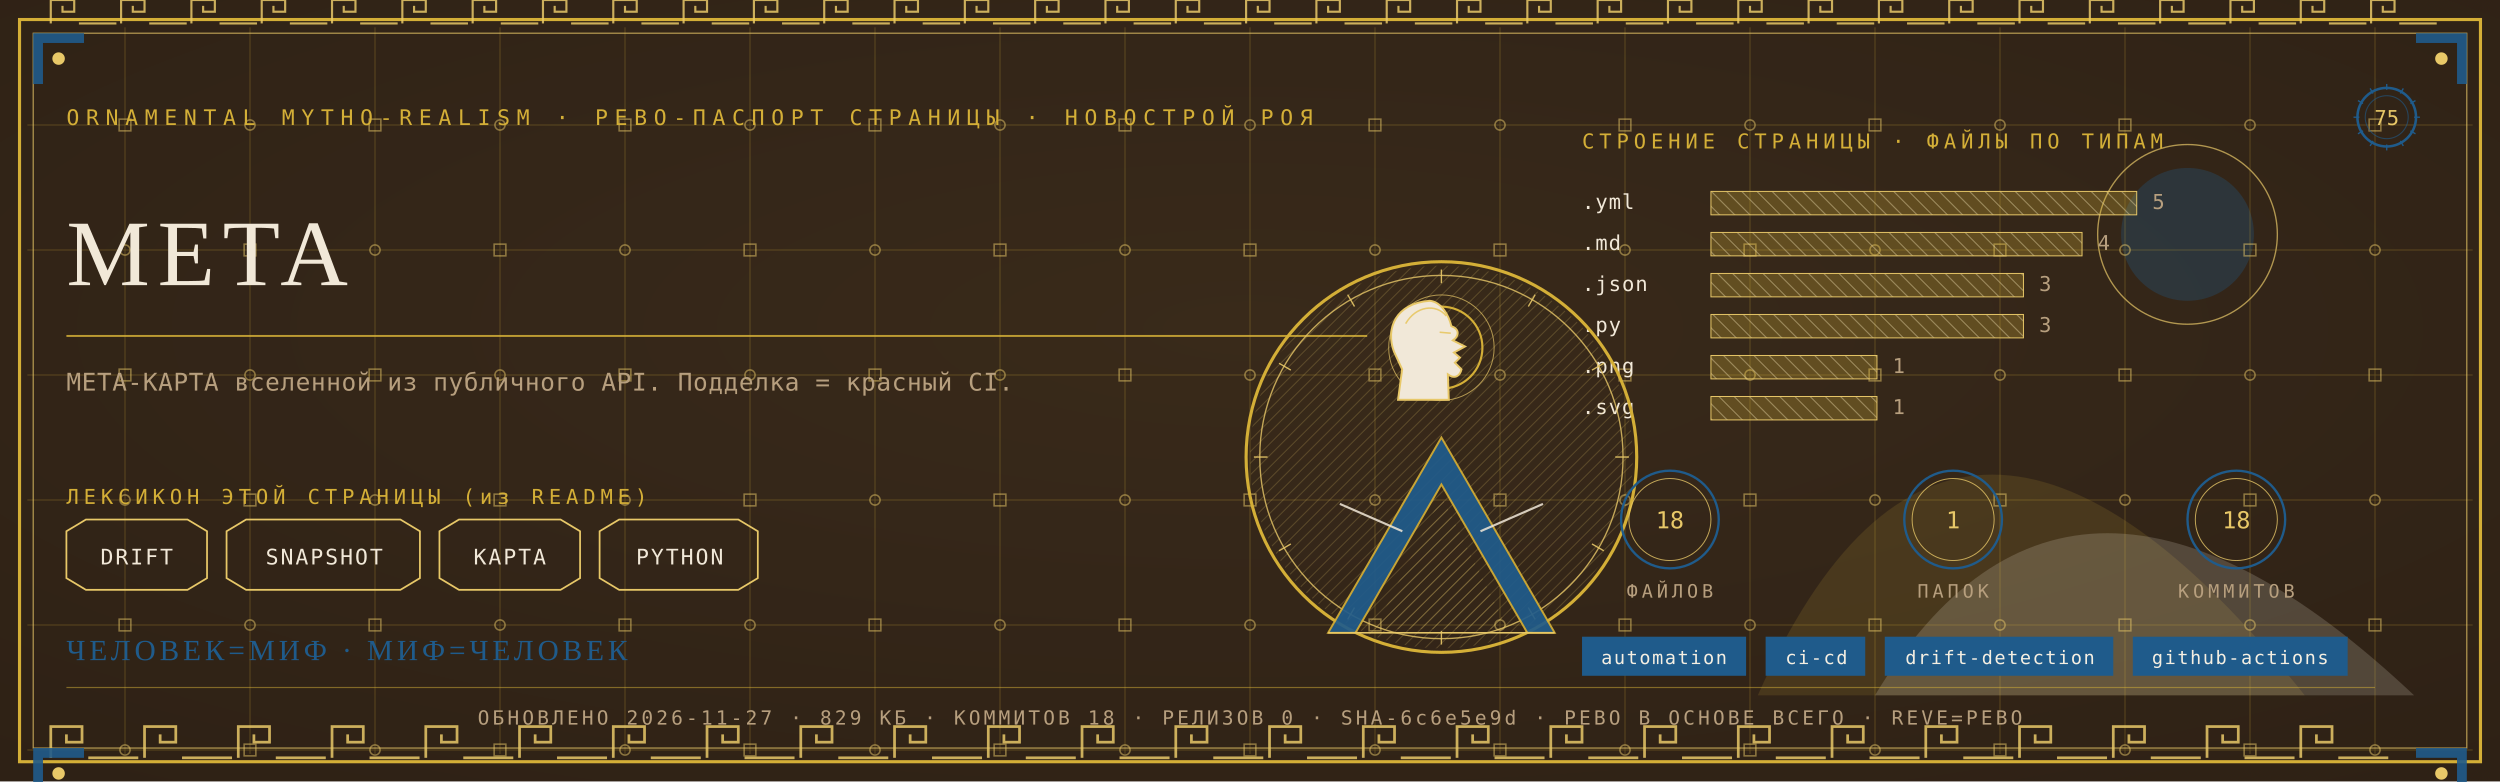
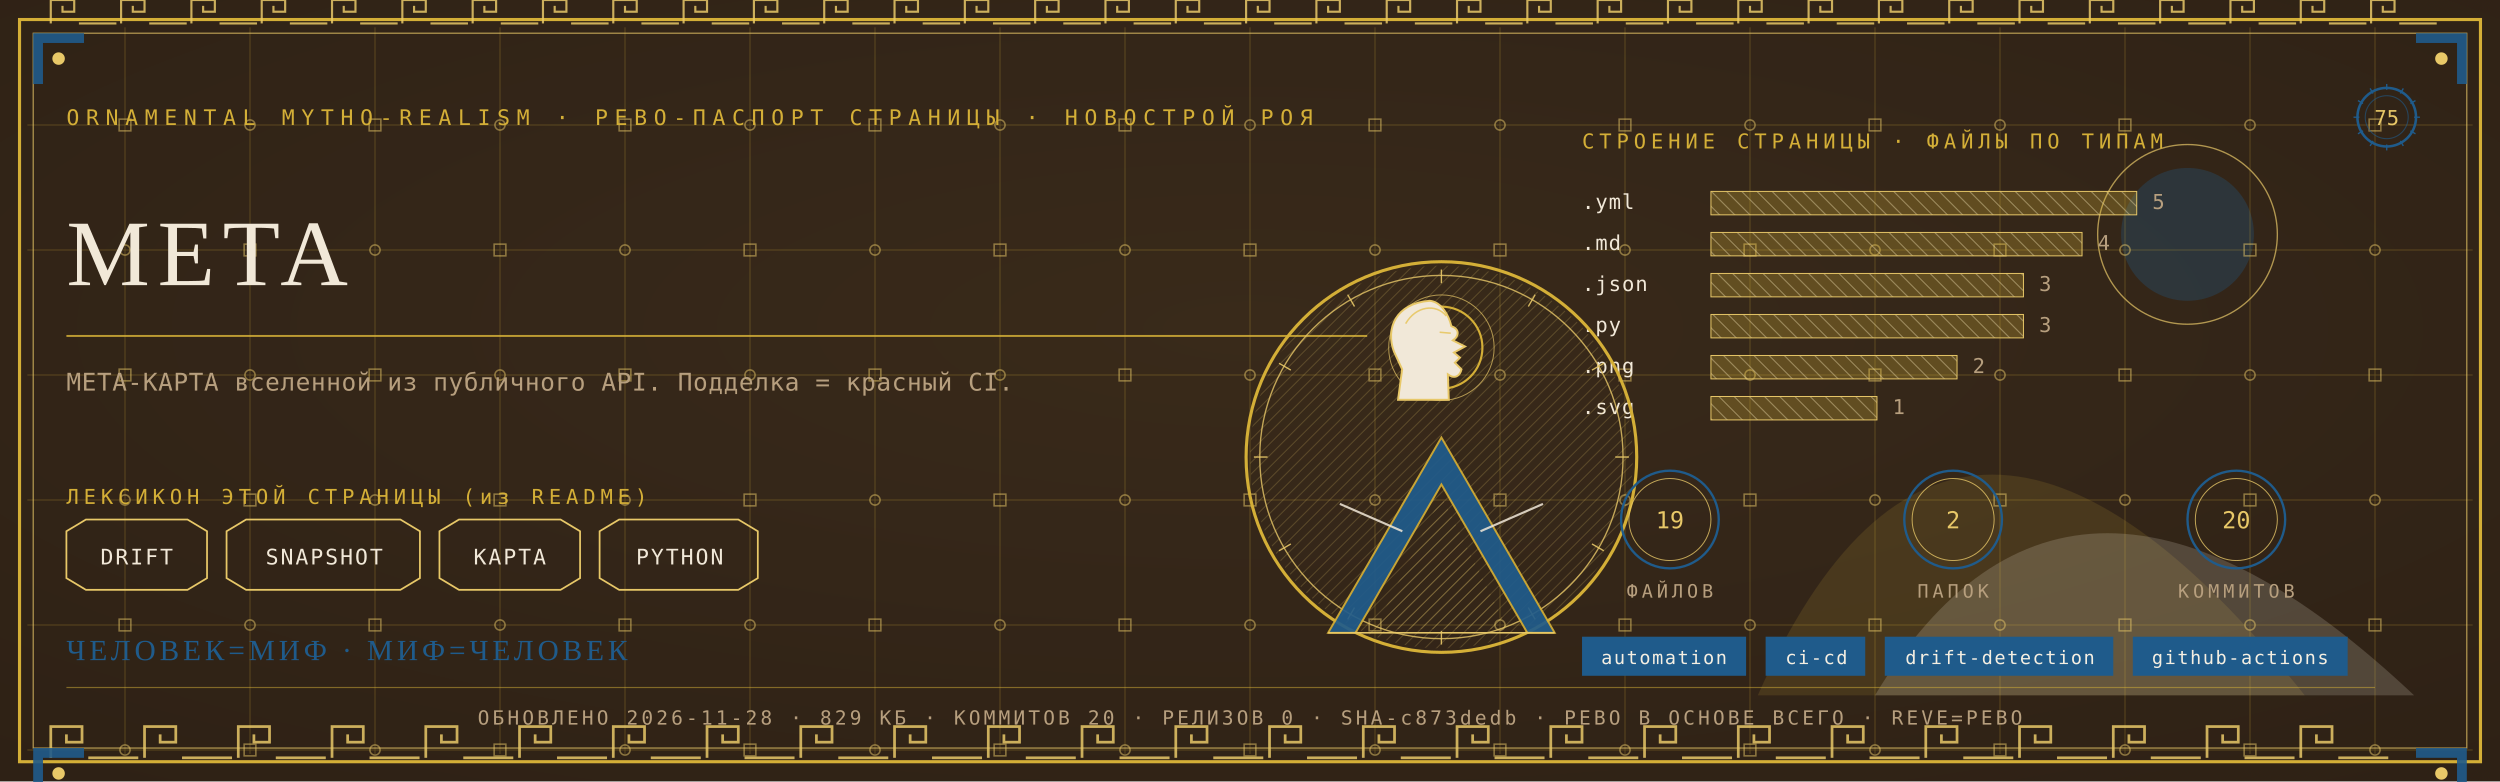
<svg xmlns="http://www.w3.org/2000/svg" viewBox="0 0 1280 400" width="1280" height="400">
  <defs>
    <radialGradient id="rp75" cx="0.5" cy="0.42" r="1.1">
      <stop offset="0" stop-color="#3A2A1B" />
      <stop offset="1" stop-color="#2A1D12" />
    </radialGradient>
    <pattern id="hatchm" width="4.2" height="4.2" patternUnits="userSpaceOnUse" patternTransform="rotate(45)">
      <rect width="4.2" height="4.2" fill="none" />
      <line x1="0" y1="0" x2="0" y2="4.2" stroke="#E8C868" stroke-width="0.5" />
    </pattern>
    <pattern id="hatchv" width="5.5" height="5.5" patternUnits="userSpaceOnUse" patternTransform="rotate(-45)">
      <rect width="5.5" height="5.5" fill="none" />
      <line x1="0" y1="0" x2="0" y2="5.5" stroke="#F1E8D8" stroke-width="0.5" />
    </pattern>
  </defs>
  <rect width="1280" height="400" fill="#2A1D12" />
  <rect width="1280" height="400" fill="url(#rp75)" opacity="0.94" />
  <path d="M 900 356 Q 1000 130 1180 356 Z" fill="#D4AF37" opacity="0.14" />
  <path d="M 960 356 Q 1060 190 1236 356 Z" fill="#F1E8D8" opacity="0.18" />
  <circle cx="1120" cy="120" r="34" fill="#1F5B8B" opacity="0.30" />
  <circle cx="1120" cy="120" r="46" fill="none" stroke="#E8C868" stroke-width="0.7" opacity="0.7" />
  <g stroke="#D4AF37" stroke-width="0.45" opacity="0.30">
    <line x1="64" y1="14" x2="64" y2="386" />
    <line x1="128" y1="14" x2="128" y2="386" />
    <line x1="192" y1="14" x2="192" y2="386" />
    <line x1="256" y1="14" x2="256" y2="386" />
    <line x1="320" y1="14" x2="320" y2="386" />
    <line x1="384" y1="14" x2="384" y2="386" />
    <line x1="448" y1="14" x2="448" y2="386" />
    <line x1="512" y1="14" x2="512" y2="386" />
    <line x1="576" y1="14" x2="576" y2="386" />
    <line x1="640" y1="14" x2="640" y2="386" />
    <line x1="704" y1="14" x2="704" y2="386" />
    <line x1="768" y1="14" x2="768" y2="386" />
    <line x1="832" y1="14" x2="832" y2="386" />
    <line x1="896" y1="14" x2="896" y2="386" />
    <line x1="960" y1="14" x2="960" y2="386" />
    <line x1="1024" y1="14" x2="1024" y2="386" />
    <line x1="1088" y1="14" x2="1088" y2="386" />
    <line x1="1152" y1="14" x2="1152" y2="386" />
    <line x1="1216" y1="14" x2="1216" y2="386" />
    <line x1="14" y1="64" x2="1266" y2="64" />
    <line x1="14" y1="128" x2="1266" y2="128" />
    <line x1="14" y1="192" x2="1266" y2="192" />
    <line x1="14" y1="256" x2="1266" y2="256" />
    <line x1="14" y1="320" x2="1266" y2="320" />
    <line x1="14" y1="384" x2="1266" y2="384" />
  </g>
  <g fill="none" stroke="#E8C868" stroke-width="0.8" opacity="0.5">
    <rect x="61" y="61" width="6" height="6" />
    <circle cx="64" cy="128" r="2.6" />
    <rect x="61" y="189" width="6" height="6" />
    <circle cx="64" cy="256" r="2.6" />
    <rect x="61" y="317" width="6" height="6" />
    <circle cx="64" cy="384" r="2.6" />
    <circle cx="128" cy="64" r="2.6" />
    <rect x="125" y="125" width="6" height="6" />
    <circle cx="128" cy="192" r="2.6" />
    <rect x="125" y="253" width="6" height="6" />
    <circle cx="128" cy="320" r="2.6" />
    <rect x="125" y="381" width="6" height="6" />
    <rect x="189" y="61" width="6" height="6" />
    <circle cx="192" cy="128" r="2.6" />
    <rect x="189" y="189" width="6" height="6" />
    <circle cx="192" cy="256" r="2.6" />
    <rect x="189" y="317" width="6" height="6" />
    <circle cx="192" cy="384" r="2.6" />
    <circle cx="256" cy="64" r="2.6" />
    <rect x="253" y="125" width="6" height="6" />
    <circle cx="256" cy="192" r="2.6" />
    <rect x="253" y="253" width="6" height="6" />
    <circle cx="256" cy="320" r="2.6" />
    <rect x="253" y="381" width="6" height="6" />
    <rect x="317" y="61" width="6" height="6" />
    <circle cx="320" cy="128" r="2.6" />
    <rect x="317" y="189" width="6" height="6" />
    <circle cx="320" cy="256" r="2.6" />
    <rect x="317" y="317" width="6" height="6" />
    <circle cx="320" cy="384" r="2.6" />
    <circle cx="384" cy="64" r="2.6" />
    <rect x="381" y="125" width="6" height="6" />
    <circle cx="384" cy="192" r="2.6" />
    <rect x="381" y="253" width="6" height="6" />
    <circle cx="384" cy="320" r="2.6" />
    <rect x="381" y="381" width="6" height="6" />
    <rect x="445" y="61" width="6" height="6" />
    <circle cx="448" cy="128" r="2.6" />
    <rect x="445" y="189" width="6" height="6" />
    <circle cx="448" cy="256" r="2.6" />
    <rect x="445" y="317" width="6" height="6" />
    <circle cx="448" cy="384" r="2.6" />
    <circle cx="512" cy="64" r="2.6" />
    <rect x="509" y="125" width="6" height="6" />
    <circle cx="512" cy="192" r="2.6" />
    <rect x="509" y="253" width="6" height="6" />
    <circle cx="512" cy="320" r="2.6" />
    <rect x="509" y="381" width="6" height="6" />
    <rect x="573" y="61" width="6" height="6" />
    <circle cx="576" cy="128" r="2.6" />
    <rect x="573" y="189" width="6" height="6" />
    <circle cx="576" cy="256" r="2.6" />
    <rect x="573" y="317" width="6" height="6" />
    <circle cx="576" cy="384" r="2.6" />
    <circle cx="640" cy="64" r="2.6" />
    <rect x="637" y="125" width="6" height="6" />
    <circle cx="640" cy="192" r="2.6" />
    <rect x="637" y="253" width="6" height="6" />
    <circle cx="640" cy="320" r="2.6" />
    <rect x="637" y="381" width="6" height="6" />
    <rect x="701" y="61" width="6" height="6" />
    <circle cx="704" cy="128" r="2.6" />
    <rect x="701" y="189" width="6" height="6" />
    <circle cx="704" cy="256" r="2.6" />
    <rect x="701" y="317" width="6" height="6" />
    <circle cx="704" cy="384" r="2.6" />
    <circle cx="768" cy="64" r="2.6" />
    <rect x="765" y="125" width="6" height="6" />
    <circle cx="768" cy="192" r="2.6" />
    <rect x="765" y="253" width="6" height="6" />
    <circle cx="768" cy="320" r="2.6" />
    <rect x="765" y="381" width="6" height="6" />
    <rect x="829" y="61" width="6" height="6" />
    <circle cx="832" cy="128" r="2.6" />
    <rect x="829" y="189" width="6" height="6" />
    <circle cx="832" cy="256" r="2.6" />
    <rect x="829" y="317" width="6" height="6" />
    <circle cx="832" cy="384" r="2.6" />
    <circle cx="896" cy="64" r="2.6" />
    <rect x="893" y="125" width="6" height="6" />
    <circle cx="896" cy="192" r="2.6" />
    <rect x="893" y="253" width="6" height="6" />
    <circle cx="896" cy="320" r="2.6" />
    <rect x="893" y="381" width="6" height="6" />
    <rect x="957" y="61" width="6" height="6" />
    <circle cx="960" cy="128" r="2.6" />
    <rect x="957" y="189" width="6" height="6" />
    <circle cx="960" cy="256" r="2.6" />
    <rect x="957" y="317" width="6" height="6" />
    <circle cx="960" cy="384" r="2.6" />
    <circle cx="1024" cy="64" r="2.6" />
    <rect x="1021" y="125" width="6" height="6" />
    <circle cx="1024" cy="192" r="2.6" />
    <rect x="1021" y="253" width="6" height="6" />
    <circle cx="1024" cy="320" r="2.6" />
    <rect x="1021" y="381" width="6" height="6" />
    <rect x="1085" y="61" width="6" height="6" />
    <circle cx="1088" cy="128" r="2.6" />
    <rect x="1085" y="189" width="6" height="6" />
    <circle cx="1088" cy="256" r="2.6" />
    <rect x="1085" y="317" width="6" height="6" />
    <circle cx="1088" cy="384" r="2.6" />
    <circle cx="1152" cy="64" r="2.6" />
    <rect x="1149" y="125" width="6" height="6" />
    <circle cx="1152" cy="192" r="2.6" />
    <rect x="1149" y="253" width="6" height="6" />
    <circle cx="1152" cy="320" r="2.6" />
    <rect x="1149" y="381" width="6" height="6" />
    <rect x="1213" y="61" width="6" height="6" />
    <circle cx="1216" cy="128" r="2.6" />
    <rect x="1213" y="189" width="6" height="6" />
    <circle cx="1216" cy="256" r="2.6" />
    <rect x="1213" y="317" width="6" height="6" />
    <circle cx="1216" cy="384" r="2.6" />
  </g>
  <rect x="10" y="10" width="1260" height="380" fill="none" stroke="#D4AF37" stroke-width="1.6" />
  <rect x="17" y="17" width="1246" height="366" fill="none" stroke="#E8C868" stroke-width="0.6" opacity="0.75" />
  <g fill="none" stroke="#E8C868" stroke-width="1.4" opacity="0.85">
    <path d="M 26 388 L 26 372 L 42 372 L 42 380.0 L 34.0 380.0 L 34.0 376.0" />
    <line x1="45.2" y1="388" x2="70.8" y2="388" />
    <path d="M 74 388 L 74 372 L 90 372 L 90 380.0 L 82.0 380.0 L 82.0 376.0" />
    <line x1="93.2" y1="388" x2="118.8" y2="388" />
    <path d="M 122 388 L 122 372 L 138 372 L 138 380.0 L 130.0 380.0 L 130.0 376.0" />
    <line x1="141.2" y1="388" x2="166.8" y2="388" />
    <path d="M 170 388 L 170 372 L 186 372 L 186 380.0 L 178.0 380.0 L 178.0 376.0" />
    <line x1="189.2" y1="388" x2="214.8" y2="388" />
    <path d="M 218 388 L 218 372 L 234 372 L 234 380.0 L 226.0 380.0 L 226.0 376.0" />
    <line x1="237.2" y1="388" x2="262.8" y2="388" />
    <path d="M 266 388 L 266 372 L 282 372 L 282 380.0 L 274.0 380.0 L 274.0 376.0" />
    <line x1="285.2" y1="388" x2="310.8" y2="388" />
    <path d="M 314 388 L 314 372 L 330 372 L 330 380.0 L 322.0 380.0 L 322.0 376.0" />
    <line x1="333.2" y1="388" x2="358.8" y2="388" />
    <path d="M 362 388 L 362 372 L 378 372 L 378 380.0 L 370.0 380.0 L 370.0 376.0" />
    <line x1="381.2" y1="388" x2="406.8" y2="388" />
    <path d="M 410 388 L 410 372 L 426 372 L 426 380.0 L 418.0 380.0 L 418.0 376.0" />
    <line x1="429.2" y1="388" x2="454.8" y2="388" />
    <path d="M 458 388 L 458 372 L 474 372 L 474 380.0 L 466.0 380.0 L 466.0 376.0" />
    <line x1="477.2" y1="388" x2="502.8" y2="388" />
    <path d="M 506 388 L 506 372 L 522 372 L 522 380.0 L 514.0 380.0 L 514.0 376.0" />
    <line x1="525.2" y1="388" x2="550.8" y2="388" />
    <path d="M 554 388 L 554 372 L 570 372 L 570 380.0 L 562.0 380.0 L 562.0 376.0" />
    <line x1="573.2" y1="388" x2="598.8" y2="388" />
    <path d="M 602 388 L 602 372 L 618 372 L 618 380.0 L 610.0 380.0 L 610.0 376.0" />
    <line x1="621.2" y1="388" x2="646.8" y2="388" />
    <path d="M 650 388 L 650 372 L 666 372 L 666 380.0 L 658.0 380.0 L 658.0 376.0" />
    <line x1="669.2" y1="388" x2="694.8" y2="388" />
    <path d="M 698 388 L 698 372 L 714 372 L 714 380.0 L 706.0 380.0 L 706.0 376.0" />
    <line x1="717.2" y1="388" x2="742.8" y2="388" />
    <path d="M 746 388 L 746 372 L 762 372 L 762 380.0 L 754.0 380.0 L 754.0 376.0" />
    <line x1="765.2" y1="388" x2="790.8" y2="388" />
    <path d="M 794 388 L 794 372 L 810 372 L 810 380.0 L 802.0 380.0 L 802.0 376.0" />
    <line x1="813.2" y1="388" x2="838.8" y2="388" />
    <path d="M 842 388 L 842 372 L 858 372 L 858 380.0 L 850.0 380.0 L 850.0 376.0" />
    <line x1="861.2" y1="388" x2="886.8" y2="388" />
    <path d="M 890 388 L 890 372 L 906 372 L 906 380.0 L 898.0 380.0 L 898.0 376.0" />
    <line x1="909.2" y1="388" x2="934.8" y2="388" />
    <path d="M 938 388 L 938 372 L 954 372 L 954 380.0 L 946.0 380.0 L 946.0 376.0" />
    <line x1="957.2" y1="388" x2="982.8" y2="388" />
    <path d="M 986 388 L 986 372 L 1002 372 L 1002 380.0 L 994.0 380.0 L 994.0 376.0" />
    <line x1="1005.2" y1="388" x2="1030.8" y2="388" />
    <path d="M 1034 388 L 1034 372 L 1050 372 L 1050 380.0 L 1042.0 380.0 L 1042.0 376.0" />
    <line x1="1053.2" y1="388" x2="1078.8" y2="388" />
    <path d="M 1082 388 L 1082 372 L 1098 372 L 1098 380.0 L 1090.0 380.0 L 1090.0 376.0" />
    <line x1="1101.2" y1="388" x2="1126.8" y2="388" />
    <path d="M 1130 388 L 1130 372 L 1146 372 L 1146 380.0 L 1138.0 380.0 L 1138.0 376.0" />
    <line x1="1149.2" y1="388" x2="1174.8" y2="388" />
    <path d="M 1178 388 L 1178 372 L 1194 372 L 1194 380.0 L 1186.0 380.0 L 1186.0 376.0" />
    <line x1="1197.2" y1="388" x2="1222.8" y2="388" />
  </g>
  <g fill="none" stroke="#E8C868" stroke-width="1.1" opacity="0.85">
    <path d="M 26 12 L 26 0 L 38 0 L 38 6.0 L 32.0 6.0 L 32.0 3.0" />
    <line x1="40.4" y1="12" x2="59.6" y2="12" />
    <path d="M 62 12 L 62 0 L 74 0 L 74 6.0 L 68.0 6.0 L 68.0 3.0" />
    <line x1="76.4" y1="12" x2="95.6" y2="12" />
    <path d="M 98 12 L 98 0 L 110 0 L 110 6.0 L 104.0 6.0 L 104.0 3.0" />
    <line x1="112.4" y1="12" x2="131.6" y2="12" />
    <path d="M 134 12 L 134 0 L 146 0 L 146 6.0 L 140.0 6.0 L 140.0 3.0" />
    <line x1="148.4" y1="12" x2="167.6" y2="12" />
    <path d="M 170 12 L 170 0 L 182 0 L 182 6.0 L 176.0 6.0 L 176.0 3.0" />
    <line x1="184.4" y1="12" x2="203.6" y2="12" />
    <path d="M 206 12 L 206 0 L 218 0 L 218 6.0 L 212.0 6.0 L 212.0 3.0" />
    <line x1="220.4" y1="12" x2="239.6" y2="12" />
    <path d="M 242 12 L 242 0 L 254 0 L 254 6.0 L 248.0 6.0 L 248.0 3.0" />
    <line x1="256.4" y1="12" x2="275.6" y2="12" />
    <path d="M 278 12 L 278 0 L 290 0 L 290 6.0 L 284.0 6.0 L 284.0 3.0" />
    <line x1="292.4" y1="12" x2="311.6" y2="12" />
    <path d="M 314 12 L 314 0 L 326 0 L 326 6.0 L 320.0 6.0 L 320.0 3.0" />
    <line x1="328.4" y1="12" x2="347.6" y2="12" />
    <path d="M 350 12 L 350 0 L 362 0 L 362 6.0 L 356.0 6.0 L 356.0 3.0" />
    <line x1="364.4" y1="12" x2="383.6" y2="12" />
    <path d="M 386 12 L 386 0 L 398 0 L 398 6.0 L 392.0 6.0 L 392.0 3.0" />
    <line x1="400.4" y1="12" x2="419.6" y2="12" />
    <path d="M 422 12 L 422 0 L 434 0 L 434 6.0 L 428.0 6.0 L 428.0 3.0" />
    <line x1="436.4" y1="12" x2="455.6" y2="12" />
    <path d="M 458 12 L 458 0 L 470 0 L 470 6.0 L 464.0 6.0 L 464.0 3.0" />
    <line x1="472.4" y1="12" x2="491.6" y2="12" />
    <path d="M 494 12 L 494 0 L 506 0 L 506 6.0 L 500.0 6.0 L 500.0 3.0" />
    <line x1="508.4" y1="12" x2="527.6" y2="12" />
    <path d="M 530 12 L 530 0 L 542 0 L 542 6.0 L 536.0 6.0 L 536.0 3.0" />
    <line x1="544.4" y1="12" x2="563.6" y2="12" />
    <path d="M 566 12 L 566 0 L 578 0 L 578 6.0 L 572.0 6.0 L 572.0 3.0" />
    <line x1="580.4" y1="12" x2="599.6" y2="12" />
    <path d="M 602 12 L 602 0 L 614 0 L 614 6.0 L 608.0 6.0 L 608.0 3.0" />
    <line x1="616.4" y1="12" x2="635.6" y2="12" />
    <path d="M 638 12 L 638 0 L 650 0 L 650 6.0 L 644.0 6.0 L 644.0 3.0" />
    <line x1="652.4" y1="12" x2="671.6" y2="12" />
    <path d="M 674 12 L 674 0 L 686 0 L 686 6.0 L 680.0 6.0 L 680.0 3.0" />
    <line x1="688.4" y1="12" x2="707.6" y2="12" />
    <path d="M 710 12 L 710 0 L 722 0 L 722 6.0 L 716.0 6.0 L 716.0 3.0" />
    <line x1="724.4" y1="12" x2="743.6" y2="12" />
    <path d="M 746 12 L 746 0 L 758 0 L 758 6.0 L 752.0 6.0 L 752.0 3.0" />
    <line x1="760.4" y1="12" x2="779.6" y2="12" />
    <path d="M 782 12 L 782 0 L 794 0 L 794 6.0 L 788.0 6.0 L 788.0 3.0" />
    <line x1="796.4" y1="12" x2="815.6" y2="12" />
    <path d="M 818 12 L 818 0 L 830 0 L 830 6.0 L 824.0 6.0 L 824.0 3.0" />
    <line x1="832.4" y1="12" x2="851.6" y2="12" />
    <path d="M 854 12 L 854 0 L 866 0 L 866 6.0 L 860.0 6.0 L 860.0 3.0" />
    <line x1="868.4" y1="12" x2="887.6" y2="12" />
    <path d="M 890 12 L 890 0 L 902 0 L 902 6.0 L 896.0 6.0 L 896.0 3.0" />
    <line x1="904.4" y1="12" x2="923.6" y2="12" />
    <path d="M 926 12 L 926 0 L 938 0 L 938 6.0 L 932.0 6.0 L 932.0 3.0" />
    <line x1="940.4" y1="12" x2="959.6" y2="12" />
    <path d="M 962 12 L 962 0 L 974 0 L 974 6.0 L 968.0 6.0 L 968.0 3.0" />
    <line x1="976.4" y1="12" x2="995.6" y2="12" />
    <path d="M 998 12 L 998 0 L 1010 0 L 1010 6.0 L 1004.0 6.0 L 1004.0 3.0" />
    <line x1="1012.4" y1="12" x2="1031.6" y2="12" />
    <path d="M 1034 12 L 1034 0 L 1046 0 L 1046 6.0 L 1040.0 6.0 L 1040.0 3.0" />
    <line x1="1048.4" y1="12" x2="1067.6" y2="12" />
    <path d="M 1070 12 L 1070 0 L 1082 0 L 1082 6.0 L 1076.0 6.0 L 1076.0 3.0" />
    <line x1="1084.4" y1="12" x2="1103.6" y2="12" />
    <path d="M 1106 12 L 1106 0 L 1118 0 L 1118 6.0 L 1112.0 6.0 L 1112.0 3.0" />
    <line x1="1120.4" y1="12" x2="1139.6" y2="12" />
    <path d="M 1142 12 L 1142 0 L 1154 0 L 1154 6.0 L 1148.0 6.0 L 1148.0 3.0" />
    <line x1="1156.4" y1="12" x2="1175.6" y2="12" />
    <path d="M 1178 12 L 1178 0 L 1190 0 L 1190 6.0 L 1184.0 6.0 L 1184.0 3.0" />
    <line x1="1192.4" y1="12" x2="1211.6" y2="12" />
    <path d="M 1214 12 L 1214 0 L 1226 0 L 1226 6.0 L 1220.0 6.0 L 1220.0 3.0" />
    <line x1="1228.4" y1="12" x2="1247.6" y2="12" />
  </g>
  <g transform="translate(17,17) scale(1,1)">
    <path d="M 0 0 L 26 0 L 26 5 L 5 5 L 5 26 L 0 26 Z" fill="#1F5B8B" opacity="0.9" />
    <circle cx="13" cy="13" r="3.2" fill="#E8C868" />
  </g>
  <g transform="translate(1263,17) scale(-1,1)">
    <path d="M 0 0 L 26 0 L 26 5 L 5 5 L 5 26 L 0 26 Z" fill="#1F5B8B" opacity="0.9" />
    <circle cx="13" cy="13" r="3.2" fill="#E8C868" />
  </g>
  <g transform="translate(17,383) scale(1,1)">
    <path d="M 0 0 L 26 0 L 26 5 L 5 5 L 5 26 L 0 26 Z" fill="#1F5B8B" opacity="0.9" />
    <circle cx="13" cy="13" r="3.2" fill="#E8C868" />
  </g>
  <g transform="translate(1263,383) scale(-1,1)">
    <path d="M 0 0 L 26 0 L 26 5 L 5 5 L 5 26 L 0 26 Z" fill="#1F5B8B" opacity="0.9" />
    <circle cx="13" cy="13" r="3.2" fill="#E8C868" />
  </g>
  <text x="34" y="64" font-family="'Cascadia Mono', ui-monospace, Consolas, monospace" font-size="11" fill="#D4AF37" letter-spacing="3.4">ORNAMENTAL MYTHO-REALISM · РЕВО-ПАСПОРТ СТРАНИЦЫ · НОВОСТРОЙ РОЯ</text>
  <g transform="translate(1222,60)">
    <circle r="15" fill="none" stroke="#1F5B8B" stroke-width="1.3" />
    <circle r="11" fill="none" stroke="#1F5B8B" stroke-width="0.55" opacity="0.6" />
    <text y="4" text-anchor="middle" font-family="'Cascadia Mono', ui-monospace, Consolas, monospace" font-size="10.5" fill="#E8C868">75</text>
    <g stroke="#1F5B8B" stroke-width="0.7">
      <line x1="0" y1="-17" x2="0" y2="-14" transform="rotate(0)" />
      <line x1="0" y1="-17" x2="0" y2="-14" transform="rotate(30)" />
      <line x1="0" y1="-17" x2="0" y2="-14" transform="rotate(60)" />
      <line x1="0" y1="-17" x2="0" y2="-14" transform="rotate(90)" />
      <line x1="0" y1="-17" x2="0" y2="-14" transform="rotate(120)" />
      <line x1="0" y1="-17" x2="0" y2="-14" transform="rotate(150)" />
      <line x1="0" y1="-17" x2="0" y2="-14" transform="rotate(180)" />
      <line x1="0" y1="-17" x2="0" y2="-14" transform="rotate(210)" />
      <line x1="0" y1="-17" x2="0" y2="-14" transform="rotate(240)" />
      <line x1="0" y1="-17" x2="0" y2="-14" transform="rotate(270)" />
      <line x1="0" y1="-17" x2="0" y2="-14" transform="rotate(300)" />
      <line x1="0" y1="-17" x2="0" y2="-14" transform="rotate(330)" />
    </g>
  </g>
  <text x="34" y="146" font-family="Georgia, 'Times New Roman', serif" font-size="48.0" fill="#F1E8D8" letter-spacing="4">META</text>
  <line x1="34" y1="172" x2="700" y2="172" stroke="#D4AF37" stroke-width="1" opacity="0.85" />
  <text x="34" y="200" font-family="'Cascadia Mono', ui-monospace, Consolas, monospace" font-size="12.5" fill="#B79F7E" letter-spacing="0.3">МЕТА-КАРТА вселенной из публичного API. Подделка = красный CI.</text>
  <text x="34" y="258" font-family="'Cascadia Mono', ui-monospace, Consolas, monospace" font-size="10.5" fill="#D4AF37" letter-spacing="2.5">ЛЕКСИКОН ЭТОЙ СТРАНИЦЫ (из README)</text>
  <path d="M 34 272 L 44 266 L 96 266 L 106 272 L 106 296 L 96 302 L 44 302 L 34 296 Z" fill="none" stroke="#E8C868" stroke-width="0.9" />
  <text x="70" y="289" text-anchor="middle" font-family="'Cascadia Mono', ui-monospace, Consolas, monospace" font-size="11" fill="#F1E8D8" letter-spacing="1">DRIFT</text>
  <path d="M 116 272 L 126 266 L 205 266 L 215 272 L 215 296 L 205 302 L 126 302 L 116 296 Z" fill="none" stroke="#E8C868" stroke-width="0.9" />
  <text x="166" y="289" text-anchor="middle" font-family="'Cascadia Mono', ui-monospace, Consolas, monospace" font-size="11" fill="#F1E8D8" letter-spacing="1">SNAPSHOT</text>
  <path d="M 225 272 L 235 266 L 287 266 L 297 272 L 297 296 L 287 302 L 235 302 L 225 296 Z" fill="none" stroke="#E8C868" stroke-width="0.9" />
  <text x="261" y="289" text-anchor="middle" font-family="'Cascadia Mono', ui-monospace, Consolas, monospace" font-size="11" fill="#F1E8D8" letter-spacing="1">КАРТА</text>
  <path d="M 307 272 L 317 266 L 378 266 L 388 272 L 388 296 L 378 302 L 317 302 L 307 296 Z" fill="none" stroke="#E8C868" stroke-width="0.9" />
  <text x="348" y="289" text-anchor="middle" font-family="'Cascadia Mono', ui-monospace, Consolas, monospace" font-size="11" fill="#F1E8D8" letter-spacing="1">PYTHON</text>
  <text x="810" y="76" font-family="'Cascadia Mono', ui-monospace, Consolas, monospace" font-size="10.5" fill="#D4AF37" letter-spacing="2.5">СТРОЕНИЕ СТРАНИЦЫ · ФАЙЛЫ ПО ТИПАМ</text>
  <text x="810" y="107" font-family="'Cascadia Mono', ui-monospace, Consolas, monospace" font-size="10.5" fill="#F1E8D8" letter-spacing="0.5">.yml</text>
  <rect x="876" y="98" width="218" height="12" fill="url(#hatchv)" opacity="0.9" />
  <rect x="876" y="98" width="218" height="12" fill="#D4AF37" opacity="0.28" />
  <rect x="876" y="98" width="218" height="12" fill="none" stroke="#E8C868" stroke-width="0.5" />
  <text x="1102" y="107" font-family="'Cascadia Mono', ui-monospace, Consolas, monospace" font-size="10.5" fill="#B79F7E">5</text>
  <text x="810" y="128" font-family="'Cascadia Mono', ui-monospace, Consolas, monospace" font-size="10.5" fill="#F1E8D8" letter-spacing="0.5">.md</text>
  <rect x="876" y="119" width="190" height="12" fill="url(#hatchv)" opacity="0.9" />
  <rect x="876" y="119" width="190" height="12" fill="#D4AF37" opacity="0.28" />
  <rect x="876" y="119" width="190" height="12" fill="none" stroke="#E8C868" stroke-width="0.5" />
  <text x="1074" y="128" font-family="'Cascadia Mono', ui-monospace, Consolas, monospace" font-size="10.5" fill="#B79F7E">4</text>
  <text x="810" y="149" font-family="'Cascadia Mono', ui-monospace, Consolas, monospace" font-size="10.5" fill="#F1E8D8" letter-spacing="0.5">.json</text>
  <rect x="876" y="140" width="160" height="12" fill="url(#hatchv)" opacity="0.9" />
  <rect x="876" y="140" width="160" height="12" fill="#D4AF37" opacity="0.28" />
  <rect x="876" y="140" width="160" height="12" fill="none" stroke="#E8C868" stroke-width="0.5" />
  <text x="1044" y="149" font-family="'Cascadia Mono', ui-monospace, Consolas, monospace" font-size="10.5" fill="#B79F7E">3</text>
  <text x="810" y="170" font-family="'Cascadia Mono', ui-monospace, Consolas, monospace" font-size="10.5" fill="#F1E8D8" letter-spacing="0.5">.py</text>
  <rect x="876" y="161" width="160" height="12" fill="url(#hatchv)" opacity="0.9" />
  <rect x="876" y="161" width="160" height="12" fill="#D4AF37" opacity="0.28" />
  <rect x="876" y="161" width="160" height="12" fill="none" stroke="#E8C868" stroke-width="0.5" />
  <text x="1044" y="170" font-family="'Cascadia Mono', ui-monospace, Consolas, monospace" font-size="10.5" fill="#B79F7E">3</text>
  <text x="810" y="191" font-family="'Cascadia Mono', ui-monospace, Consolas, monospace" font-size="10.5" fill="#F1E8D8" letter-spacing="0.5">.png</text>
-   <rect x="876" y="182" width="85" height="12" fill="url(#hatchv)" opacity="0.9" />
-   <rect x="876" y="182" width="85" height="12" fill="#D4AF37" opacity="0.28" />
-   <rect x="876" y="182" width="85" height="12" fill="none" stroke="#E8C868" stroke-width="0.5" />
-   <text x="969" y="191" font-family="'Cascadia Mono', ui-monospace, Consolas, monospace" font-size="10.5" fill="#B79F7E">1</text>
+   <rect x="876" y="182" width="126" height="12" fill="url(#hatchv)" opacity="0.9" />
+   <rect x="876" y="182" width="126" height="12" fill="#D4AF37" opacity="0.28" />
+   <rect x="876" y="182" width="126" height="12" fill="none" stroke="#E8C868" stroke-width="0.5" />
+   <text x="1010" y="191" font-family="'Cascadia Mono', ui-monospace, Consolas, monospace" font-size="10.5" fill="#B79F7E">2</text>
  <text x="810" y="212" font-family="'Cascadia Mono', ui-monospace, Consolas, monospace" font-size="10.5" fill="#F1E8D8" letter-spacing="0.5">.svg</text>
  <rect x="876" y="203" width="85" height="12" fill="url(#hatchv)" opacity="0.9" />
  <rect x="876" y="203" width="85" height="12" fill="#D4AF37" opacity="0.28" />
  <rect x="876" y="203" width="85" height="12" fill="none" stroke="#E8C868" stroke-width="0.5" />
  <text x="969" y="212" font-family="'Cascadia Mono', ui-monospace, Consolas, monospace" font-size="10.5" fill="#B79F7E">1</text>
  <g transform="translate(738,234)">
    <circle r="100" fill="none" stroke="#D4AF37" stroke-width="1.6" />
    <circle r="93" fill="none" stroke="#E8C868" stroke-width="0.7" opacity="0.8" />
    <circle r="98" fill="url(#hatchm)" opacity="0.4" />
    <g stroke="#E8C868" stroke-width="0.7" opacity="0.9">
      <line x1="0" y1="-96" x2="0" y2="-89" transform="rotate(0)" />
      <line x1="0" y1="-96" x2="0" y2="-89" transform="rotate(30)" />
      <line x1="0" y1="-96" x2="0" y2="-89" transform="rotate(60)" />
      <line x1="0" y1="-96" x2="0" y2="-89" transform="rotate(90)" />
      <line x1="0" y1="-96" x2="0" y2="-89" transform="rotate(120)" />
      <line x1="0" y1="-96" x2="0" y2="-89" transform="rotate(150)" />
      <line x1="0" y1="-96" x2="0" y2="-89" transform="rotate(180)" />
      <line x1="0" y1="-96" x2="0" y2="-89" transform="rotate(210)" />
      <line x1="0" y1="-96" x2="0" y2="-89" transform="rotate(240)" />
      <line x1="0" y1="-96" x2="0" y2="-89" transform="rotate(270)" />
      <line x1="0" y1="-96" x2="0" y2="-89" transform="rotate(300)" />
      <line x1="0" y1="-96" x2="0" y2="-89" transform="rotate(330)" />
    </g>
    <circle cy="-56" r="21" fill="none" stroke="#D4AF37" stroke-width="1.1" />
    <circle cy="-56" r="27" fill="none" stroke="#E8C868" stroke-width="0.5" opacity="0.7" />
    <path d="M -6.0 -80.0 C -23.5 -78.7 -28.7 -65.7 -24.3 -54.0 L -20.1 -44.9 L -22.2 -29.3 L 3.8 -29.3 L 3.3 -42.3 C 6.9 -39.7 9.5 -41.5 10.3 -44.9 L 6.9 -48.3 L 9.5 -50.9 L 6.4 -53.5 L 12.1 -56.6 L 5.9 -59.7 C 9.5 -62.3 9.0 -65.7 5.1 -67.0 C 3.8 -72.7 -0.1 -79.5 -6.0 -80.0 Z" fill="#F1E8D8" stroke="#E8C868" stroke-width="1.0" />
    <g fill="none" stroke="#E8C868" stroke-width="0.8" opacity="0.95">
      <path d="M -18.3 -68.3 C -13.1 -77.4 -2.7 -78.7 2.5 -72.2" />
      <path d="M -0.9 -63.9 L 4.8 -63.4" />
    </g>
    <path d="M -58.0 90.0 L 0 -10.0 L 58.0 90.0 L 44.0 90.0 L 0 14.0 L -44.0 90.0 Z" fill="#1F5B8B" opacity="0.92" stroke="#D4AF37" stroke-width="1.0" />
    <path d="M -34.0 88.0 L 0 20.0 L 34.0 88.0" fill="url(#hatchm)" opacity="0.5" stroke="none" />
    <path d="M -58.0 90.0 L 58.0 90.0" fill="none" stroke="#E8C868" stroke-width="0.8" />
    <path d="M -52.0 24.0 L -20.0 38.0" fill="none" stroke="#F1E8D8" stroke-width="1.1" opacity="0.85" />
    <path d="M 52.0 24.0 L 20.0 38.0" fill="none" stroke="#F1E8D8" stroke-width="1.1" opacity="0.85" />
  </g>
  <g transform="translate(855,266)">
    <circle r="25" fill="none" stroke="#1F5B8B" stroke-width="1.2" />
    <circle r="21" fill="none" stroke="#E8C868" stroke-width="0.5" opacity="0.8" />
-     <text y="4.5" text-anchor="middle" font-family="'Cascadia Mono', ui-monospace, Consolas, monospace" font-size="12" fill="#E8C868">18</text>
+     <text y="4.5" text-anchor="middle" font-family="'Cascadia Mono', ui-monospace, Consolas, monospace" font-size="12" fill="#E8C868">19</text>
    <text y="40" text-anchor="middle" font-family="'Cascadia Mono', ui-monospace, Consolas, monospace" font-size="9.5" fill="#B79F7E" letter-spacing="2">ФАЙЛОВ</text>
  </g>
  <g transform="translate(1000,266)">
    <circle r="25" fill="none" stroke="#1F5B8B" stroke-width="1.2" />
    <circle r="21" fill="none" stroke="#E8C868" stroke-width="0.5" opacity="0.8" />
-     <text y="4.5" text-anchor="middle" font-family="'Cascadia Mono', ui-monospace, Consolas, monospace" font-size="12" fill="#E8C868">1</text>
+     <text y="4.5" text-anchor="middle" font-family="'Cascadia Mono', ui-monospace, Consolas, monospace" font-size="12" fill="#E8C868">2</text>
    <text y="40" text-anchor="middle" font-family="'Cascadia Mono', ui-monospace, Consolas, monospace" font-size="9.5" fill="#B79F7E" letter-spacing="2">ПАПОК</text>
  </g>
  <g transform="translate(1145,266)">
    <circle r="25" fill="none" stroke="#1F5B8B" stroke-width="1.2" />
    <circle r="21" fill="none" stroke="#E8C868" stroke-width="0.5" opacity="0.8" />
-     <text y="4.5" text-anchor="middle" font-family="'Cascadia Mono', ui-monospace, Consolas, monospace" font-size="12" fill="#E8C868">18</text>
+     <text y="4.5" text-anchor="middle" font-family="'Cascadia Mono', ui-monospace, Consolas, monospace" font-size="12" fill="#E8C868">20</text>
    <text y="40" text-anchor="middle" font-family="'Cascadia Mono', ui-monospace, Consolas, monospace" font-size="9.5" fill="#B79F7E" letter-spacing="2">КОММИТОВ</text>
  </g>
  <rect x="810" y="326" rx="0" width="84" height="20" fill="#1F5B8B" />
  <text x="852" y="340" text-anchor="middle" font-family="'Cascadia Mono', ui-monospace, Consolas, monospace" font-size="9.5" fill="#F5EFE2" letter-spacing="0.8">automation</text>
  <rect x="904" y="326" rx="0" width="51" height="20" fill="#1F5B8B" />
  <text x="930" y="340" text-anchor="middle" font-family="'Cascadia Mono', ui-monospace, Consolas, monospace" font-size="9.5" fill="#F5EFE2" letter-spacing="0.8">ci-cd</text>
  <rect x="965" y="326" rx="0" width="117" height="20" fill="#1F5B8B" />
  <text x="1024" y="340" text-anchor="middle" font-family="'Cascadia Mono', ui-monospace, Consolas, monospace" font-size="9.5" fill="#F5EFE2" letter-spacing="0.8">drift-detection</text>
  <rect x="1092" y="326" rx="0" width="110" height="20" fill="#1F5B8B" />
  <text x="1147" y="340" text-anchor="middle" font-family="'Cascadia Mono', ui-monospace, Consolas, monospace" font-size="9.5" fill="#F5EFE2" letter-spacing="0.8">github-actions</text>
  <text x="34" y="338" font-family="Georgia, 'Times New Roman', serif" font-size="15" fill="#1F5B8B" letter-spacing="2">ЧЕЛОВЕК=МИФ · МИФ=ЧЕЛОВЕК</text>
  <line x1="34" y1="352" x2="1216" y2="352" stroke="#D4AF37" stroke-width="0.6" opacity="0.5" />
-   <text x="640" y="371" text-anchor="middle" font-family="'Cascadia Mono', ui-monospace, Consolas, monospace" font-size="10" fill="#B79F7E" letter-spacing="1.6">ОБНОВЛЕНО 2026-11-27 · 829 КБ · КОММИТОВ 18 · РЕЛИЗОВ 0 · SHA-6c6e5e9d · РЕВО В ОСНОВЕ ВСЕГО · REVE=РЕВО</text>
+   <text x="640" y="371" text-anchor="middle" font-family="'Cascadia Mono', ui-monospace, Consolas, monospace" font-size="10" fill="#B79F7E" letter-spacing="1.6">ОБНОВЛЕНО 2026-11-28 · 829 КБ · КОММИТОВ 20 · РЕЛИЗОВ 0 · SHA-c873dedb · РЕВО В ОСНОВЕ ВСЕГО · REVE=РЕВО</text>
</svg>
